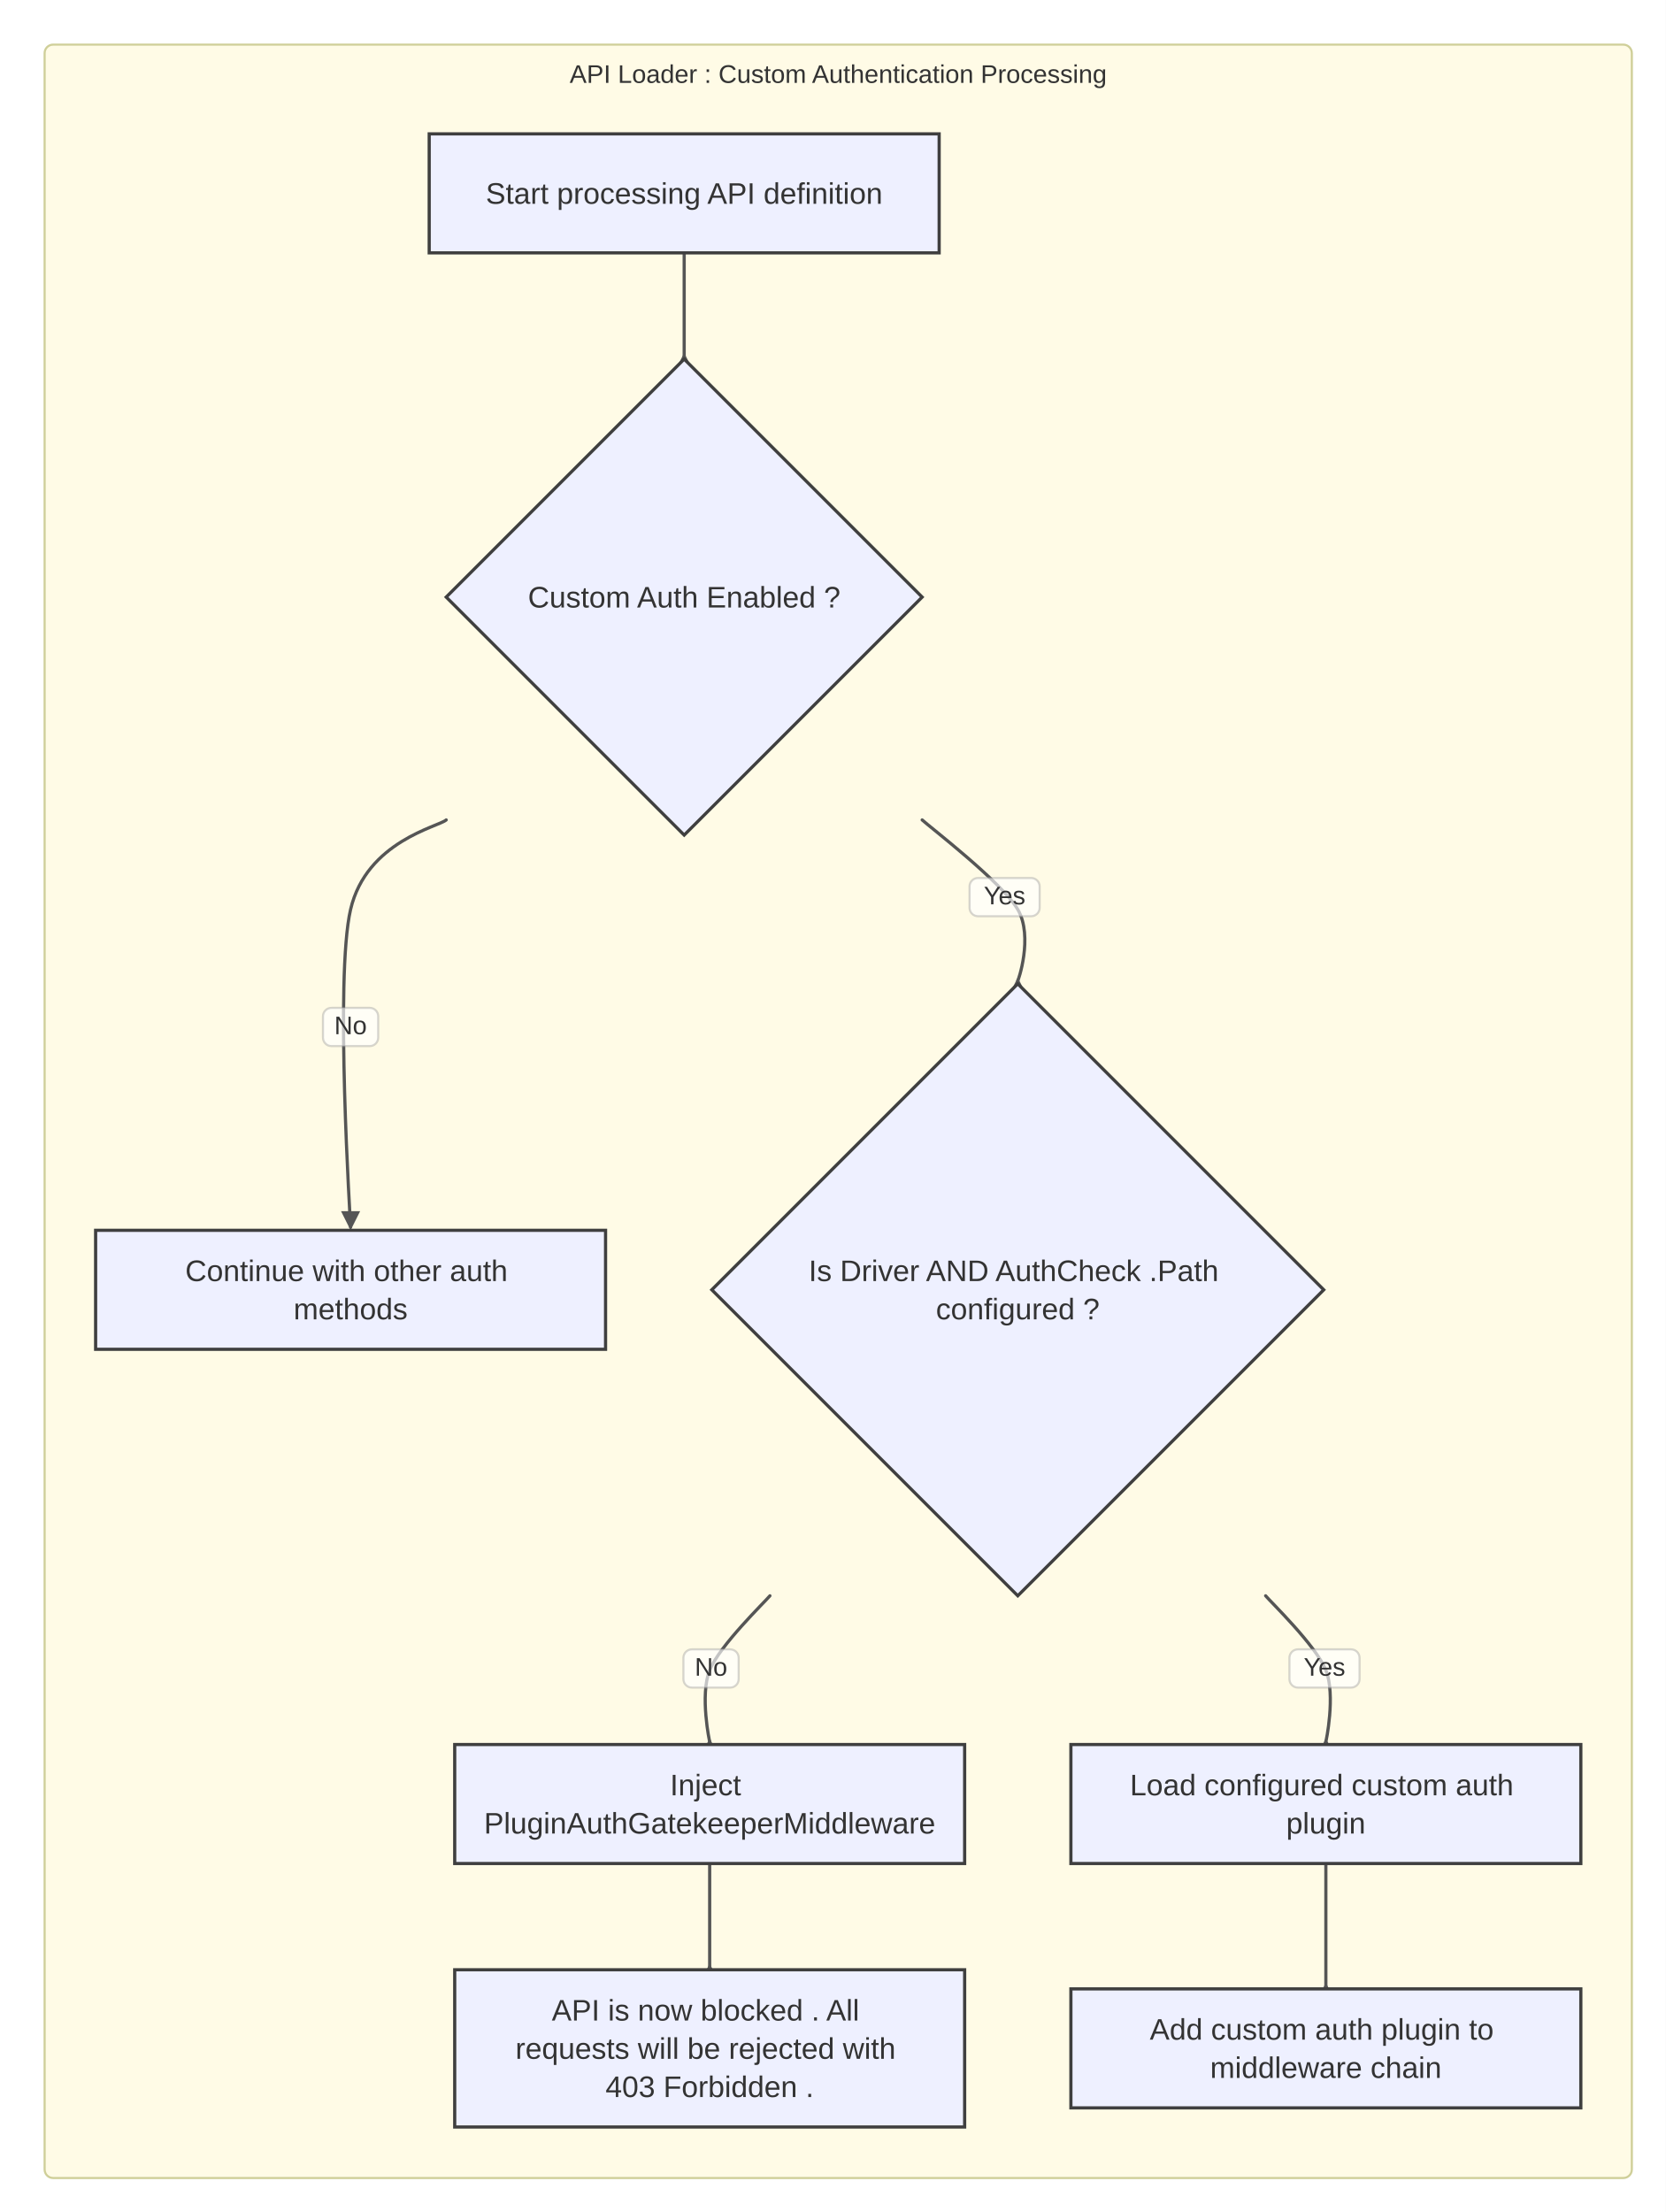
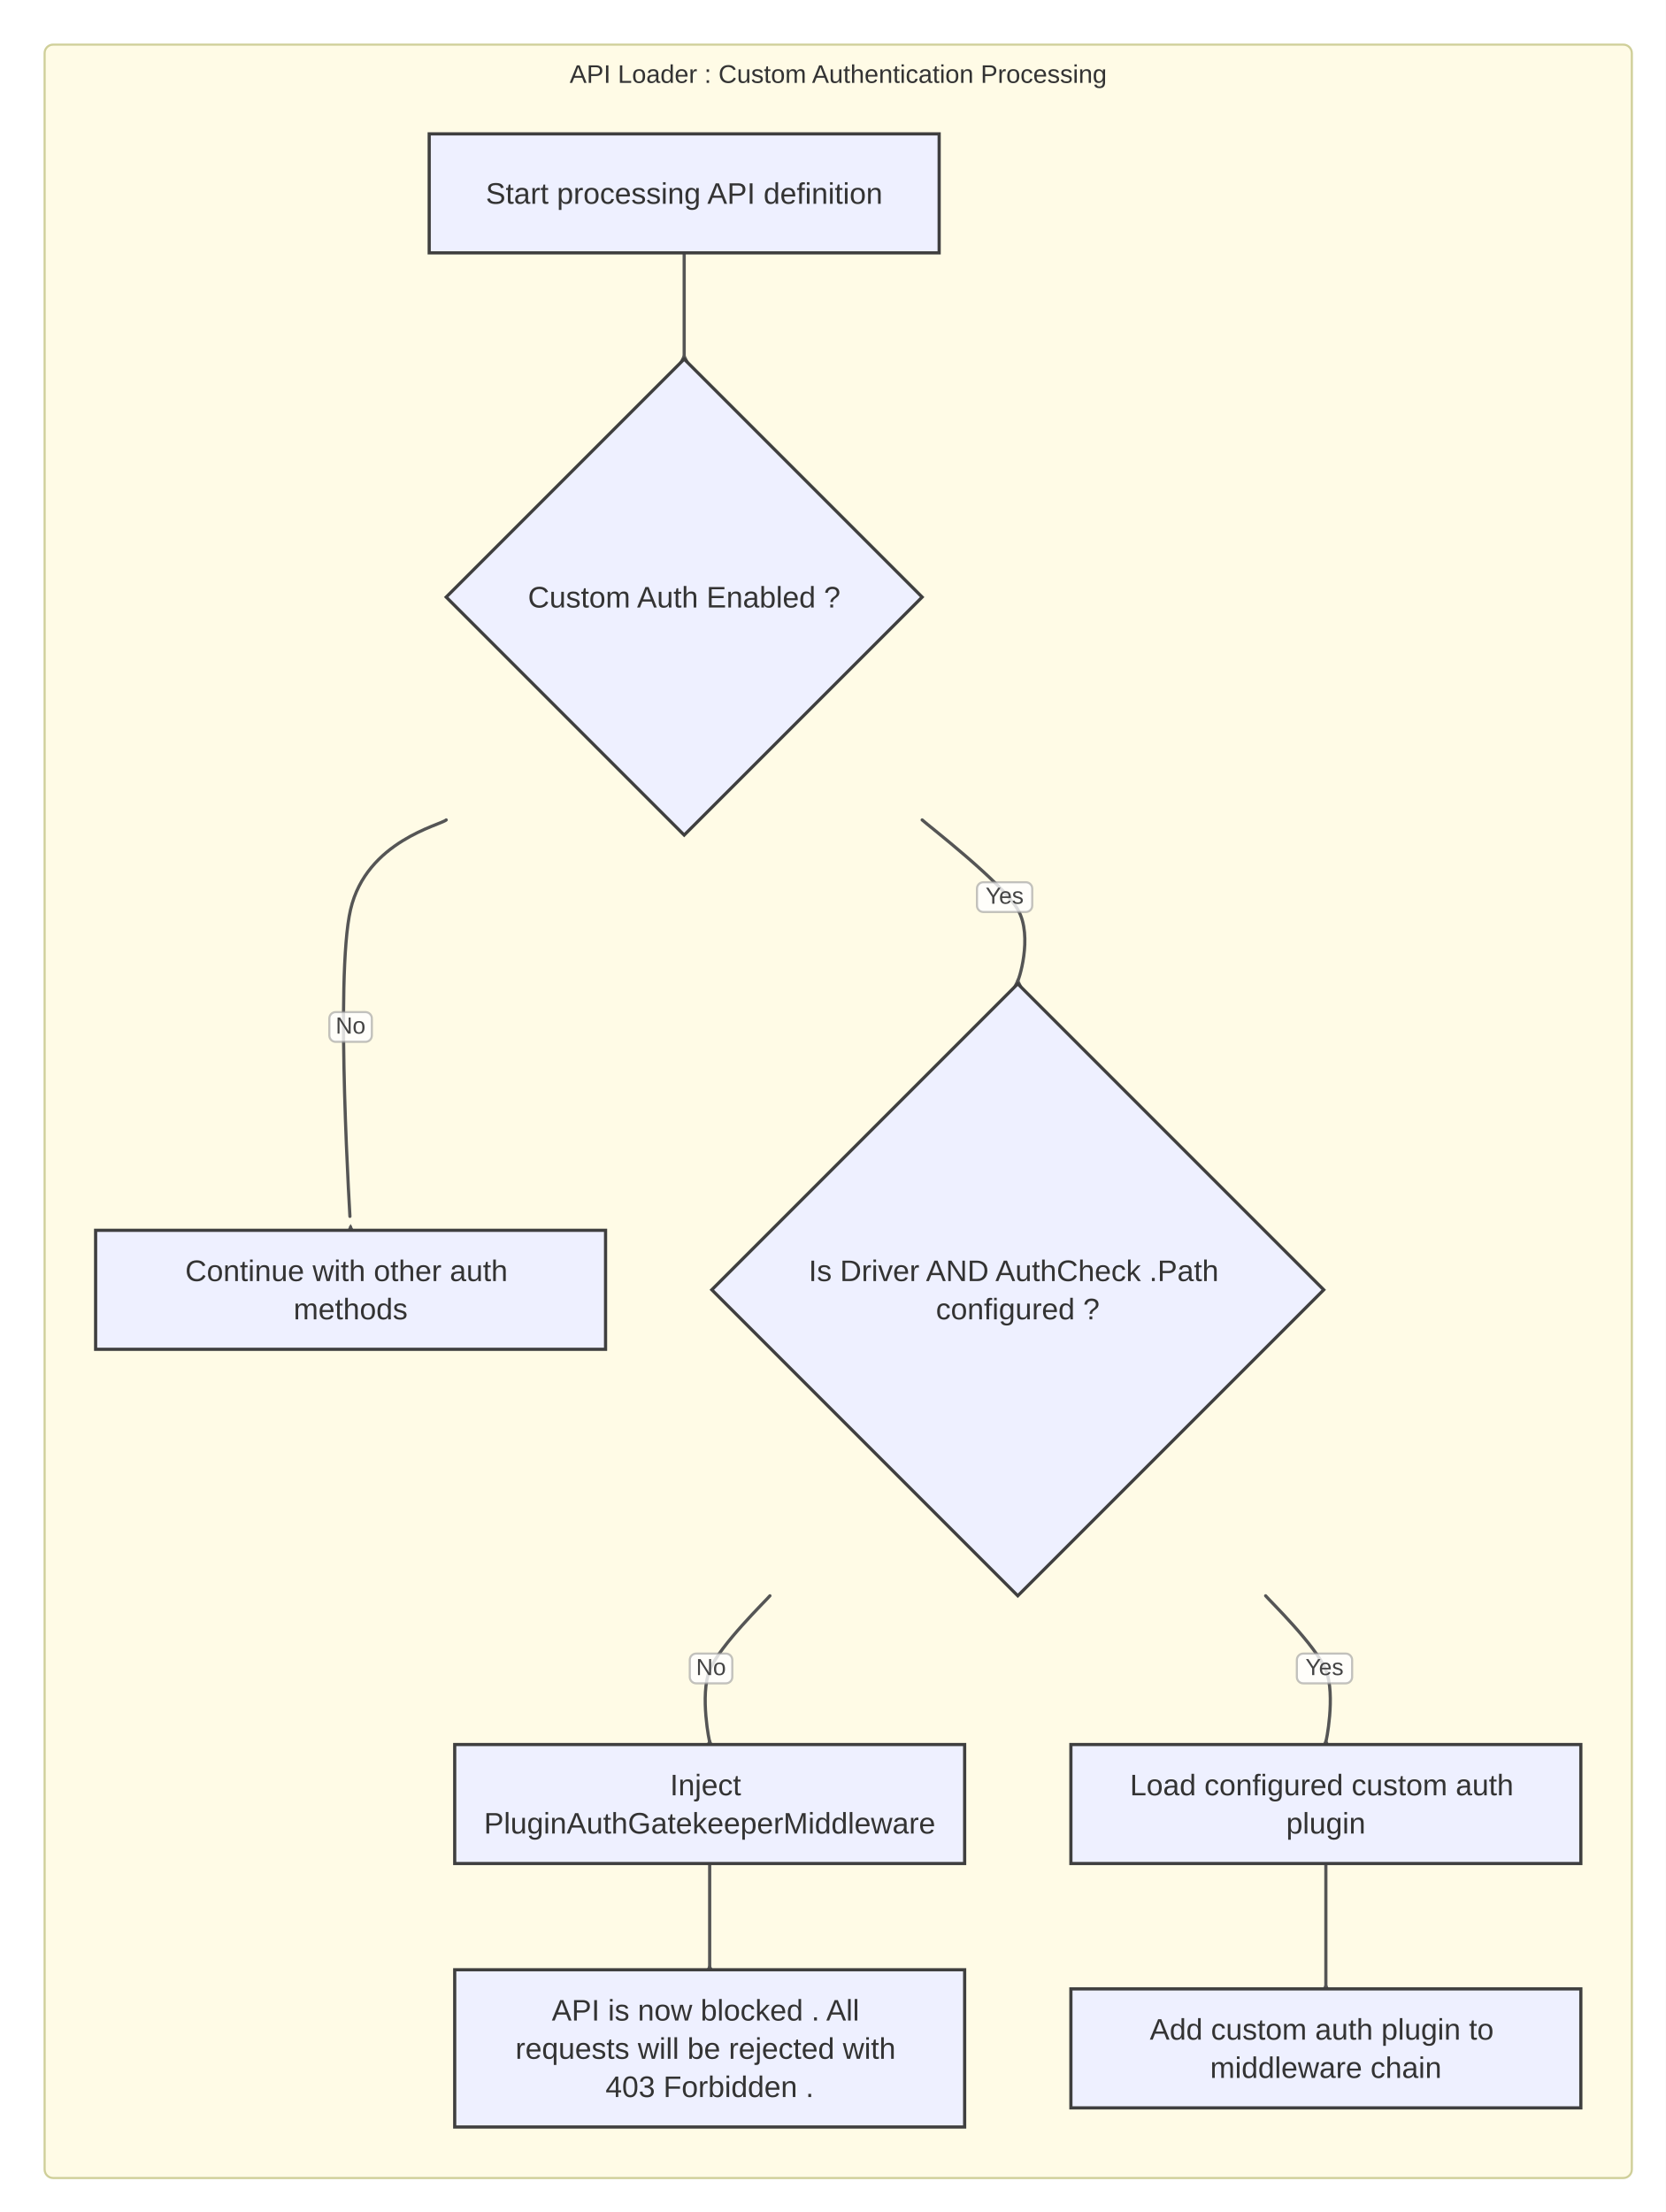
<svg xmlns="http://www.w3.org/2000/svg" width="784" height="1041" viewBox="0 0 784 1041">
  <rect x="0" y="0" width="784" height="1041" fill="#ffffff" />
  <defs>
    <marker id="arrow" markerWidth="6" markerHeight="6" refX="5" refY="3" orient="auto" markerUnits="strokeWidth">
      <path d="M0,0 L0,6 L6,3 z" fill="#555555" />
    </marker>
    <marker id="circle-marker" markerWidth="6" markerHeight="6" refX="3" refY="3" orient="auto" markerUnits="strokeWidth">
      <circle cx="3" cy="3" r="3" fill="#555555" />
    </marker>
    <marker id="cross-marker" markerWidth="8" markerHeight="8" refX="4" refY="4" orient="auto" markerUnits="strokeWidth">
      <path d="M1,1 L7,7 M7,1 L1,7" stroke="#555555" stroke-width="1.5" />
    </marker>
  </defs>
  <g class="subgraph-boxes">
    <rect x="21" y="21" width="747" height="1004" rx="4" ry="4" fill="#fffbe6" stroke="#cfcf99" stroke-width="1" />
  </g>
  <g class="subgraph-titles">
    <text x="394.5" y="39" text-anchor="middle" font-family="Arial, sans-serif" font-size="12" fill="#333">API Loader : Custom Authentication Processing</text>
  </g>
-   <path d="M322,119 C322,120.875 322,135.667 322,144 C322,152.333 322,168.438 322,167.5" stroke="#555555" stroke-width="1.5" fill="none" stroke-linecap="round" stroke-linejoin="round" marker-end="url(#arrow)" />
+   <path d="M322,119 C322,120.458 322,135.667 322,144 C322,152.333 322,168.781 322,167.5" stroke="#555555" stroke-width="1.5" fill="none" stroke-linecap="round" stroke-linejoin="round" marker-end="url(#arrow)" />
  <g>
-     <path d="M210,385.866 C206.625,389.026 172.5,395.811 165,428 C157.5,460.189 165,575.602 165,577.5" stroke="#555555" stroke-width="1.5" fill="none" stroke-linecap="round" stroke-linejoin="round" marker-end="url(#arrow)" />
-     <rect x="152" y="474.309" width="26" height="18" fill="#ffffff" fill-opacity="0.65" stroke="#999" stroke-opacity="0.4" stroke-width="1" rx="4" />
-     <text x="165" y="483.309" text-anchor="middle" dominant-baseline="middle" font-family="Arial, sans-serif" font-size="12" fill="#333">No</text>
+     <path d="M210,385.866 C207.375,388.324 172.5,395.811 165,428 C157.5,460.189 165,577.679 165,577.5" stroke="#555555" stroke-width="1.5" fill="none" stroke-linecap="round" stroke-linejoin="round" marker-end="url(#arrow)" />
+     <rect x="155" y="476.309" width="20" height="14" fill="#ffffff" fill-opacity="0.8" stroke="#999" stroke-opacity="0.6" stroke-width="1" rx="3" />
+     <text x="165" y="483.309" text-anchor="middle" dominant-baseline="middle" font-family="Arial, sans-serif" font-size="11" fill="#444">No</text>
  </g>
  <g>
-     <path d="M434,385.866 C437.375,389.026 471.5,415.144 479,428 C486.5,440.856 479,462.212 479,461.5" stroke="#555555" stroke-width="1.5" fill="none" stroke-linecap="round" stroke-linejoin="round" marker-end="url(#arrow)" />
-     <rect x="456.302" y="413.197" width="33" height="18" fill="#ffffff" fill-opacity="0.65" stroke="#999" stroke-opacity="0.4" stroke-width="1" rx="4" />
-     <text x="472.802" y="422.197" text-anchor="middle" dominant-baseline="middle" font-family="Arial, sans-serif" font-size="12" fill="#333">Yes</text>
+     <path d="M434,385.866 C436.625,388.324 471.5,415.144 479,428 C486.5,440.856 479,462.694 479,461.5" stroke="#555555" stroke-width="1.5" fill="none" stroke-linecap="round" stroke-linejoin="round" marker-end="url(#arrow)" />
+     <rect x="459.802" y="415.197" width="26" height="14" fill="#ffffff" fill-opacity="0.8" stroke="#999" stroke-opacity="0.6" stroke-width="1" rx="3" />
+     <text x="472.802" y="422.197" text-anchor="middle" dominant-baseline="middle" font-family="Arial, sans-serif" font-size="11" fill="#444">Yes</text>
  </g>
  <g>
-     <path d="M362.352,751 C360.226,753.625 338.725,774.333 334,786 C329.275,797.667 334,820.212 334,819.5" stroke="#555555" stroke-width="1.5" fill="none" stroke-linecap="round" stroke-linejoin="round" marker-end="url(#arrow)" />
-     <rect x="321.642" y="776.208" width="26" height="18" fill="#ffffff" fill-opacity="0.65" stroke="#999" stroke-opacity="0.4" stroke-width="1" rx="4" />
-     <text x="334.642" y="785.208" text-anchor="middle" dominant-baseline="middle" font-family="Arial, sans-serif" font-size="12" fill="#333">No</text>
+     <path d="M362.352,751 C360.698,753.042 338.725,774.333 334,786 C329.275,797.667 334,820.694 334,819.5" stroke="#555555" stroke-width="1.5" fill="none" stroke-linecap="round" stroke-linejoin="round" marker-end="url(#arrow)" />
+     <rect x="324.642" y="778.208" width="20" height="14" fill="#ffffff" fill-opacity="0.8" stroke="#999" stroke-opacity="0.6" stroke-width="1" rx="3" />
+     <text x="334.642" y="785.208" text-anchor="middle" dominant-baseline="middle" font-family="Arial, sans-serif" font-size="11" fill="#444">No</text>
  </g>
-   <path d="M334,877 C334,878.875 334,893.667 334,902 C334,910.333 334,926.438 334,925.5" stroke="#555555" stroke-width="1.5" fill="none" stroke-linecap="round" stroke-linejoin="round" marker-end="url(#arrow)" />
+   <path d="M334,877 C334,878.458 334,893.667 334,902 C334,910.333 334,926.781 334,925.5" stroke="#555555" stroke-width="1.5" fill="none" stroke-linecap="round" stroke-linejoin="round" marker-end="url(#arrow)" />
  <g>
-     <path d="M595.648,751 C597.774,753.625 619.275,774.333 624,786 C628.725,797.667 624,820.212 624,819.5" stroke="#555555" stroke-width="1.5" fill="none" stroke-linecap="round" stroke-linejoin="round" marker-end="url(#arrow)" />
-     <rect x="606.858" y="776.208" width="33" height="18" fill="#ffffff" fill-opacity="0.65" stroke="#999" stroke-opacity="0.4" stroke-width="1" rx="4" />
-     <text x="623.358" y="785.208" text-anchor="middle" dominant-baseline="middle" font-family="Arial, sans-serif" font-size="12" fill="#333">Yes</text>
+     <path d="M595.648,751 C597.302,753.042 619.275,774.333 624,786 C628.725,797.667 624,820.694 624,819.5" stroke="#555555" stroke-width="1.5" fill="none" stroke-linecap="round" stroke-linejoin="round" marker-end="url(#arrow)" />
+     <rect x="610.358" y="778.208" width="26" height="14" fill="#ffffff" fill-opacity="0.8" stroke="#999" stroke-opacity="0.6" stroke-width="1" rx="3" />
+     <text x="623.358" y="785.208" text-anchor="middle" dominant-baseline="middle" font-family="Arial, sans-serif" font-size="11" fill="#444">Yes</text>
  </g>
-   <path d="M624,877 C624,878.875 624,892.167 624,902 C624,911.833 624,935.235 624,934.5" stroke="#555555" stroke-width="1.5" fill="none" stroke-linecap="round" stroke-linejoin="round" marker-end="url(#arrow)" />
+   <path d="M624,877 C624,878.458 624,892.167 624,902 C624,911.833 624,935.702 624,934.5" stroke="#555555" stroke-width="1.5" fill="none" stroke-linecap="round" stroke-linejoin="round" marker-end="url(#arrow)" />
  <g id="A">
    <rect x="202" y="63" width="240" height="56" rx="0" ry="0" stroke="#3f3f3f" stroke-width="1.5" fill="#eef0ff" />
    <text x="322" y="95.9" text-anchor="middle" font-family="Arial, sans-serif" font-size="14" fill="#333">Start processing API definition</text>
  </g>
  <g id="B">
    <polygon points="322,169 434,281 322,393 210,281" stroke="#3f3f3f" stroke-width="1.5" fill="#eef0ff" />
    <text x="322" y="285.9" text-anchor="middle" font-family="Arial, sans-serif" font-size="14" fill="#333">Custom Auth Enabled ?</text>
  </g>
  <g id="C">
    <rect x="45" y="579" width="240" height="56" rx="0" ry="0" stroke="#3f3f3f" stroke-width="1.5" fill="#eef0ff" />
    <text font-family="Arial, sans-serif" font-size="14" fill="#333">
      <tspan x="165" y="602.9" text-anchor="middle">Continue with other auth</tspan>
      <tspan x="165" y="620.9" text-anchor="middle">methods</tspan>
    </text>
  </g>
  <g id="D">
    <polygon points="479,463 623,607 479,751 335,607" stroke="#3f3f3f" stroke-width="1.5" fill="#eef0ff" />
    <text font-family="Arial, sans-serif" font-size="14" fill="#333">
      <tspan x="479" y="602.9" text-anchor="middle">Is Driver AND AuthCheck .Path</tspan>
      <tspan x="479" y="620.9" text-anchor="middle">configured ?</tspan>
    </text>
  </g>
  <g id="E">
    <rect x="214" y="821" width="240" height="56" rx="0" ry="0" stroke="#3f3f3f" stroke-width="1.5" fill="#eef0ff" />
    <text font-family="Arial, sans-serif" font-size="14" fill="#333">
      <tspan x="334" y="844.9" text-anchor="middle">Inject</tspan>
      <tspan x="334" y="862.9" text-anchor="middle">PluginAuthGatekeeperMiddleware</tspan>
    </text>
  </g>
  <g id="F">
    <rect x="214" y="927" width="240" height="74" rx="0" ry="0" stroke="#3f3f3f" stroke-width="1.5" fill="#eef0ff" />
    <text font-family="Arial, sans-serif" font-size="14" fill="#333">
      <tspan x="334" y="950.9" text-anchor="middle">API is now blocked . All</tspan>
      <tspan x="334" y="968.9" text-anchor="middle">requests will be rejected with</tspan>
      <tspan x="334" y="986.9" text-anchor="middle">403 Forbidden .</tspan>
    </text>
  </g>
  <g id="G">
    <rect x="504" y="821" width="240" height="56" rx="0" ry="0" stroke="#3f3f3f" stroke-width="1.5" fill="#eef0ff" />
    <text font-family="Arial, sans-serif" font-size="14" fill="#333">
      <tspan x="624" y="844.9" text-anchor="middle">Load configured custom auth</tspan>
      <tspan x="624" y="862.9" text-anchor="middle">plugin</tspan>
    </text>
  </g>
  <g id="H">
    <rect x="504" y="936" width="240" height="56" rx="0" ry="0" stroke="#3f3f3f" stroke-width="1.5" fill="#eef0ff" />
    <text font-family="Arial, sans-serif" font-size="14" fill="#333">
      <tspan x="624" y="959.9" text-anchor="middle">Add custom auth plugin to</tspan>
      <tspan x="624" y="977.9" text-anchor="middle">middleware chain</tspan>
    </text>
  </g>
</svg>
